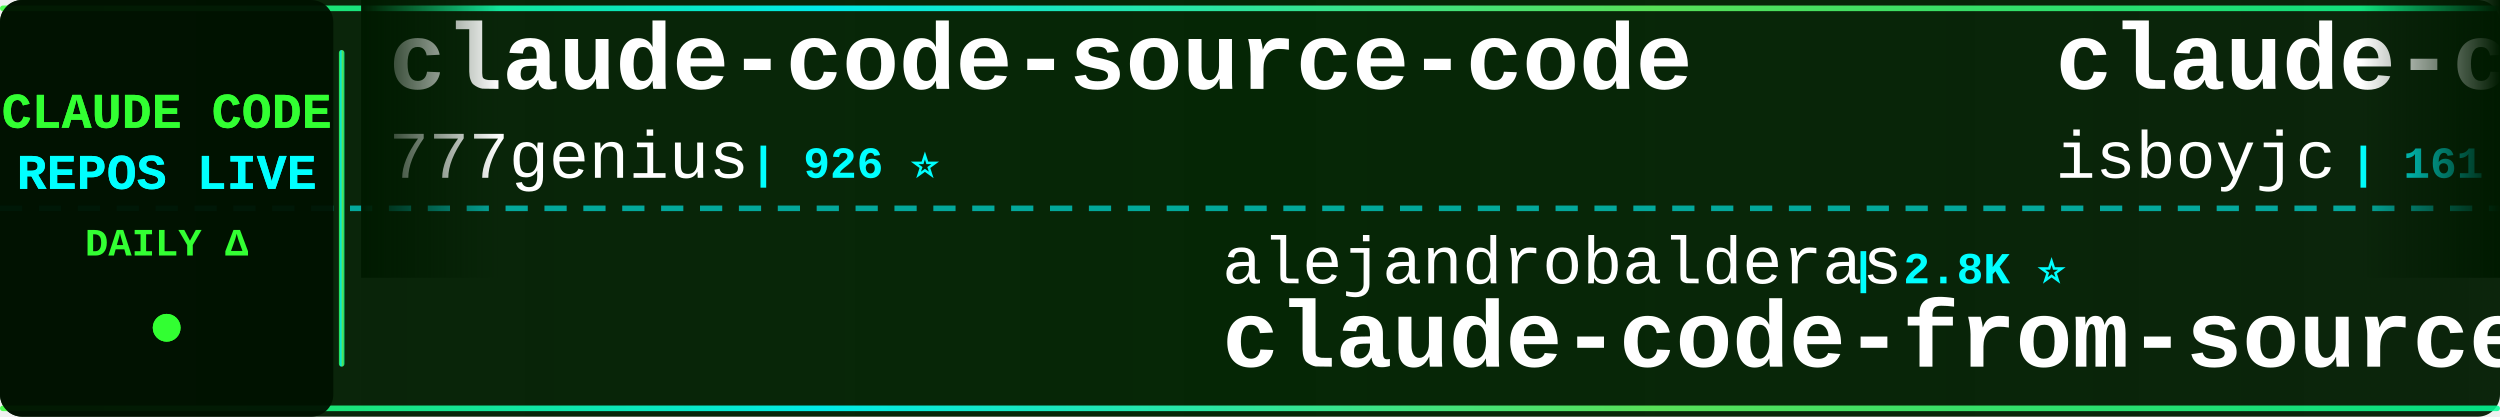
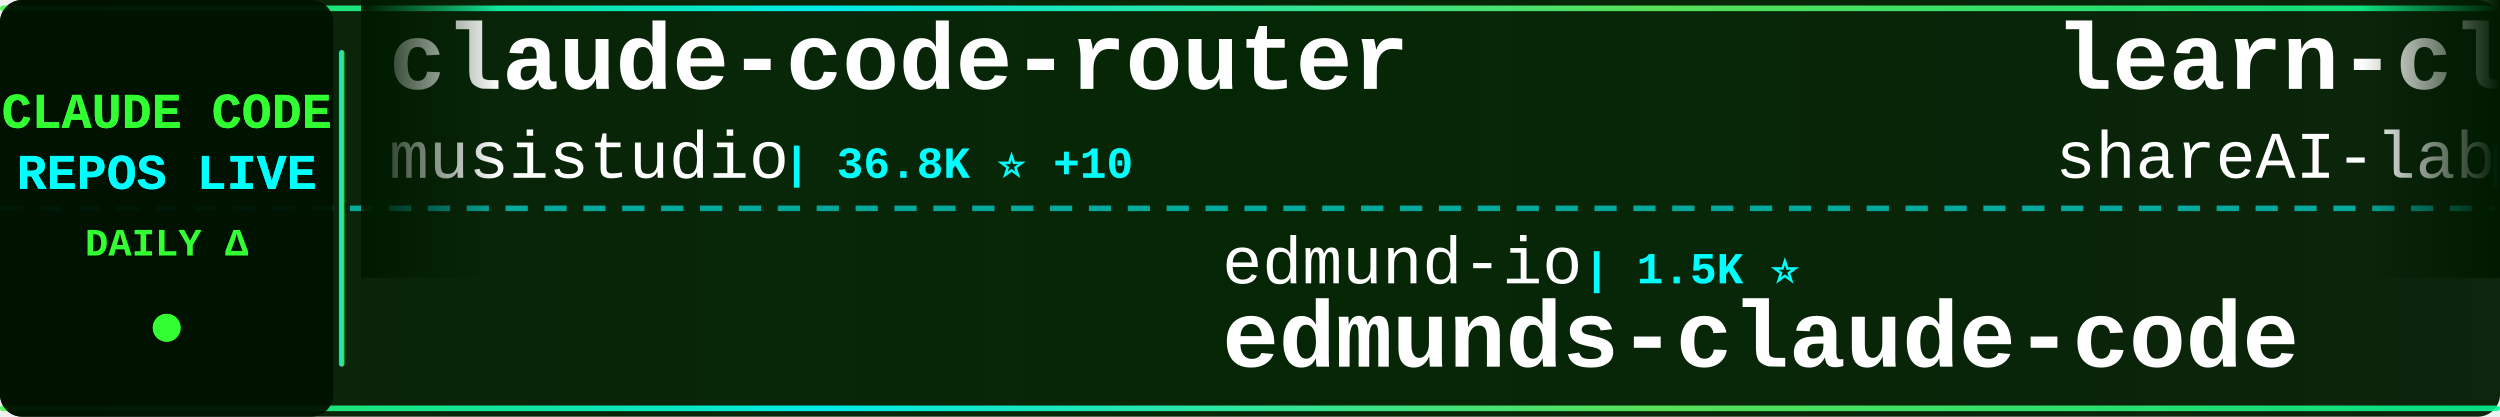
<svg xmlns="http://www.w3.org/2000/svg" width="900" height="150">
  <defs>
    <linearGradient id="tickerBg" x1="0%" y1="0%" x2="100%" y2="0%">
      <stop offset="0%" style="stop-color:#001a00;stop-opacity:0.95" />
      <stop offset="50%" style="stop-color:#002200;stop-opacity:0.98" />
      <stop offset="100%" style="stop-color:#001a00;stop-opacity:0.95" />
    </linearGradient>
    <linearGradient id="borderGrad" x1="0%" y1="0%" x2="100%" y2="0%">
      <stop offset="0%" style="stop-color:#33ff33;stop-opacity:0.85">
        <animate attributeName="stop-opacity" values="0.85;1;0.85" dur="2s" repeatCount="indefinite" />
      </stop>
      <stop offset="33%" style="stop-color:#00ffff;stop-opacity:0.9">
        <animate attributeName="stop-opacity" values="0.9;1;0.9" dur="2.2s" repeatCount="indefinite" />
      </stop>
      <stop offset="66%" style="stop-color:#66ff66;stop-opacity:0.85">
        <animate attributeName="stop-opacity" values="0.85;1;0.85" dur="1.8s" repeatCount="indefinite" />
      </stop>
      <stop offset="100%" style="stop-color:#00ff99;stop-opacity:0.85">
        <animate attributeName="stop-opacity" values="0.85;1;0.85" dur="2s" repeatCount="indefinite" />
      </stop>
    </linearGradient>
    <filter id="textGlow">
      <feGaussianBlur stdDeviation="0.1" result="coloredBlur" />
      <feMerge>
        <feMergeNode in="coloredBlur" />
        <feMergeNode in="SourceGraphic" />
      </feMerge>
    </filter>
    <filter id="metricGlow">
      <feGaussianBlur stdDeviation="0.2" result="coloredBlur" />
      <feMerge>
        <feMergeNode in="coloredBlur" />
        <feMergeNode in="SourceGraphic" />
      </feMerge>
    </filter>
    <linearGradient id="leftFade" x1="0%" y1="0%" x2="100%" y2="0%">
      <stop offset="0%" style="stop-color:#001a00;stop-opacity:1" />
      <stop offset="100%" style="stop-color:#001a00;stop-opacity:0" />
    </linearGradient>
    <linearGradient id="rightFade" x1="0%" y1="0%" x2="100%" y2="0%">
      <stop offset="0%" style="stop-color:#001a00;stop-opacity:0" />
      <stop offset="100%" style="stop-color:#001a00;stop-opacity:1" />
    </linearGradient>
  </defs>
  <rect width="900" height="150" fill="url(#tickerBg)" rx="8" />
  <rect x="0" y="2" width="900" height="2" fill="url(#borderGrad)" rx="1" />
  <rect x="0" y="146" width="900" height="2" fill="url(#borderGrad)" rx="1" />
  <line x1="0" y1="75" x2="900" y2="75" stroke="#00ffff" stroke-width="2" stroke-dasharray="8 6" opacity="0.6" />
  <rect x="0" y="0" width="120" height="150" fill="#001100" opacity="0.95" rx="8" />
  <text x="60" y="46" font-family="'Courier New', monospace" font-size="18" font-weight="bold" fill="#33ff33" text-anchor="middle" filter="url(#textGlow)">
    CLAUDE CODE
  </text>
  <text x="60" y="68" font-family="'Courier New', monospace" font-size="18" font-weight="bold" fill="#00ffff" text-anchor="middle" filter="url(#textGlow)">
    REPOS LIVE
  </text>
  <text x="60" y="92" font-family="'Courier New', monospace" font-size="14" font-weight="bold" fill="#33ff33" text-anchor="middle">
    DAILY Δ
  </text>
  <circle cx="60" cy="118" r="5" fill="#33ff33" filter="url(#metricGlow)">
    <animate attributeName="r" values="4;6;4" dur="1.5s" repeatCount="indefinite" />
    <animate attributeName="opacity" values="0.6;1;0.6" dur="1.5s" repeatCount="indefinite" />
  </circle>
  <rect x="122" y="18" width="2" height="114" fill="url(#borderGrad)" rx="1" />
  <clipPath id="tickerClip">
    <rect x="130" y="0" width="770" height="150" />
  </clipPath>
  <g clip-path="url(#tickerClip)">
    <g id="tickerItems">
      <animateTransform attributeName="transform" attributeType="XML" type="translate" from="0 0" to="-3000 0" dur="54s" repeatCount="indefinite" />
      <g transform="translate(0, 0)">
-         <text x="140" y="32" font-family="'Courier New', monospace" font-size="34" font-weight="bold" fill="#ffffff">claude-code-source-code</text>
-         <text x="140" y="64" font-family="'Courier New', monospace" font-size="24" font-weight="normal" fill="#ffffff" opacity="1.0">777genius</text>
-         <text x="270" y="64" font-family="'Courier New', monospace" font-size="16" font-weight="bold" fill="#00ffff"> | 926 ⭐</text>
+         <text x="140" y="32" font-family="'Courier New', monospace" font-size="34" font-weight="bold" fill="#ffffff">claude-code-router</text>
+         <text x="140" y="64" font-family="'Courier New', monospace" font-size="24" font-weight="normal" fill="#ffffff" opacity="1.0">musistudio</text>
+         <text x="282" y="64" font-family="'Courier New', monospace" font-size="16" font-weight="bold" fill="#00ffff"> | 36.8K ⭐ +10</text>
      </g>
      <g transform="translate(300, 0)">
-         <text x="140" y="102" font-family="'Courier New', monospace" font-size="24" font-weight="normal" fill="#ffffff" opacity="1.0">alejandrobalderas</text>
-         <text x="366" y="102" font-family="'Courier New', monospace" font-size="16" font-weight="bold" fill="#00ffff"> | 2.8K ⭐</text>
-         <text x="140" y="132" font-family="'Courier New', monospace" font-size="34" font-weight="bold" fill="#ffffff">claude-code-from-source</text>
+         <text x="140" y="102" font-family="'Courier New', monospace" font-size="24" font-weight="normal" fill="#ffffff" opacity="1.0">edmund-io</text>
+         <text x="270" y="102" font-family="'Courier New', monospace" font-size="16" font-weight="bold" fill="#00ffff"> | 1.5K ⭐</text>
+         <text x="140" y="132" font-family="'Courier New', monospace" font-size="34" font-weight="bold" fill="#ffffff">edmunds-claude-code</text>
      </g>
      <g transform="translate(600, 0)">
-         <text x="140" y="32" font-family="'Courier New', monospace" font-size="34" font-weight="bold" fill="#ffffff">claude-code</text>
-         <text x="140" y="64" font-family="'Courier New', monospace" font-size="24" font-weight="normal" fill="#ffffff" opacity="1.0">isboyjc</text>
-         <text x="246" y="64" font-family="'Courier New', monospace" font-size="16" font-weight="bold" fill="#00ffff"> | 161 ⭐</text>
+         <text x="140" y="32" font-family="'Courier New', monospace" font-size="34" font-weight="bold" fill="#ffffff">learn-claude-code</text>
+         <text x="140" y="64" font-family="'Courier New', monospace" font-size="24" font-weight="normal" fill="#ffffff" opacity="1.0">shareAI-lab</text>
+         <text x="294" y="64" font-family="'Courier New', monospace" font-size="16" font-weight="bold" fill="#00ffff"> | 74.8K ⭐ +45</text>
      </g>
      <g transform="translate(900, 0)">
-         <text x="140" y="102" font-family="'Courier New', monospace" font-size="24" font-weight="normal" fill="#ffffff" opacity="1.0">Windy3f3f3f3f</text>
-         <text x="318" y="102" font-family="'Courier New', monospace" font-size="16" font-weight="bold" fill="#00ffff"> | 2.6K ⭐ +2</text>
-         <text x="140" y="132" font-family="'Courier New', monospace" font-size="34" font-weight="bold" fill="#ffffff">claude-code-from-scratch</text>
+         <text x="140" y="102" font-family="'Courier New', monospace" font-size="24" font-weight="normal" fill="#ffffff" opacity="1.0">SeemSeam</text>
+         <text x="258" y="102" font-family="'Courier New', monospace" font-size="16" font-weight="bold" fill="#00ffff"> | 3.4K ⭐</text>
+         <text x="140" y="132" font-family="'Courier New', monospace" font-size="34" font-weight="bold" fill="#ffffff">claude_codex_bridge</text>
      </g>
      <g transform="translate(1200, 0)">
-         <text x="140" y="32" font-family="'Courier New', monospace" font-size="34" font-weight="bold" fill="#ffffff">claude-code-proxy</text>
-         <text x="140" y="64" font-family="'Courier New', monospace" font-size="24" font-weight="normal" fill="#ffffff" opacity="1.0">fuergaosi233</text>
-         <text x="306" y="64" font-family="'Courier New', monospace" font-size="16" font-weight="bold" fill="#00ffff"> | 2.8K ⭐</text>
+         <text x="140" y="32" font-family="'Courier New', monospace" font-size="34" font-weight="bold" fill="#ffffff">claude-code-telegram</text>
+         <text x="140" y="64" font-family="'Courier New', monospace" font-size="24" font-weight="normal" fill="#ffffff" opacity="1.0">RichardAtCT</text>
+         <text x="294" y="64" font-family="'Courier New', monospace" font-size="16" font-weight="bold" fill="#00ffff"> | 2.8K ⭐</text>
      </g>
      <g transform="translate(1500, 0)">
-         <text x="140" y="102" font-family="'Courier New', monospace" font-size="24" font-weight="normal" fill="#ffffff" opacity="1.0">Yeachan-Heo</text>
-         <text x="294" y="102" font-family="'Courier New', monospace" font-size="16" font-weight="bold" fill="#00ffff"> | 38.7K ⭐ +6</text>
-         <text x="140" y="132" font-family="'Courier New', monospace" font-size="34" font-weight="bold" fill="#ffffff">oh-my-claudecode</text>
+         <text x="140" y="102" font-family="'Courier New', monospace" font-size="24" font-weight="normal" fill="#ffffff" opacity="1.0">AICoderTudou</text>
+         <text x="306" y="102" font-family="'Courier New', monospace" font-size="16" font-weight="bold" fill="#00ffff"> | 496 ⭐</text>
+         <text x="140" y="132" font-family="'Courier New', monospace" font-size="34" font-weight="bold" fill="#ffffff">claude-code-tudou</text>
      </g>
      <g transform="translate(1800, 0)">
-         <text x="140" y="32" font-family="'Courier New', monospace" font-size="34" font-weight="bold" fill="#ffffff">claude-code-telegram</text>
-         <text x="140" y="64" font-family="'Courier New', monospace" font-size="24" font-weight="normal" fill="#ffffff" opacity="1.0">RichardAtCT</text>
-         <text x="294" y="64" font-family="'Courier New', monospace" font-size="16" font-weight="bold" fill="#00ffff"> | 2.8K ⭐ +1</text>
+         <text x="140" y="32" font-family="'Courier New', monospace" font-size="34" font-weight="bold" fill="#ffffff">claude-code</text>
+         <text x="140" y="64" font-family="'Courier New', monospace" font-size="24" font-weight="normal" fill="#ffffff" opacity="1.0">alex000kim</text>
+         <text x="282" y="64" font-family="'Courier New', monospace" font-size="16" font-weight="bold" fill="#00ffff"> | 233 ⭐</text>
      </g>
      <g transform="translate(2100, 0)">
-         <text x="140" y="102" font-family="'Courier New', monospace" font-size="24" font-weight="normal" fill="#ffffff" opacity="1.0">JrCx7scC</text>
-         <text x="258" y="102" font-family="'Courier New', monospace" font-size="16" font-weight="bold" fill="#00ffff"> | 374 ⭐</text>
+         <text x="140" y="102" font-family="'Courier New', monospace" font-size="24" font-weight="normal" fill="#ffffff" opacity="1.0">Chachamaru127</text>
+         <text x="318" y="102" font-family="'Courier New', monospace" font-size="16" font-weight="bold" fill="#00ffff"> | 3.1K ⭐</text>
+         <text x="140" y="132" font-family="'Courier New', monospace" font-size="34" font-weight="bold" fill="#ffffff">claude-code-harness</text>
+       </g>
+       <g transform="translate(2400, 0)">
+         <text x="140" y="32" font-family="'Courier New', monospace" font-size="34" font-weight="bold" fill="#ffffff">Dive-into-Claude-Code</text>
+         <text x="140" y="64" font-family="'Courier New', monospace" font-size="24" font-weight="normal" fill="#ffffff" opacity="1.0">VILA-Lab</text>
+         <text x="258" y="64" font-family="'Courier New', monospace" font-size="16" font-weight="bold" fill="#00ffff"> | 2.1K ⭐ +1</text>
+       </g>
+       <g transform="translate(2700, 0)">
+         <text x="140" y="102" font-family="'Courier New', monospace" font-size="24" font-weight="normal" fill="#ffffff" opacity="1.0">hangsman</text>
+         <text x="258" y="102" font-family="'Courier New', monospace" font-size="16" font-weight="bold" fill="#00ffff"> | 790 ⭐ -1</text>
        <text x="140" y="132" font-family="'Courier New', monospace" font-size="34" font-weight="bold" fill="#ffffff">claude-code-source</text>
      </g>
-       <g transform="translate(2400, 0)">
-         <text x="140" y="32" font-family="'Courier New', monospace" font-size="34" font-weight="bold" fill="#ffffff">claude_codex_bridge</text>
-         <text x="140" y="64" font-family="'Courier New', monospace" font-size="24" font-weight="normal" fill="#ffffff" opacity="1.0">SeemSeam</text>
-         <text x="258" y="64" font-family="'Courier New', monospace" font-size="16" font-weight="bold" fill="#00ffff"> | 3.4K ⭐ -1</text>
-       </g>
-       <g transform="translate(2700, 0)">
-         <text x="140" y="102" font-family="'Courier New', monospace" font-size="24" font-weight="normal" fill="#ffffff" opacity="1.0">guanshan</text>
-         <text x="258" y="102" font-family="'Courier New', monospace" font-size="16" font-weight="bold" fill="#00ffff"> | 61 ⭐</text>
-         <text x="140" y="132" font-family="'Courier New', monospace" font-size="34" font-weight="bold" fill="#ffffff">ClaudeCode</text>
-       </g>
      <g transform="translate(3000, 0)">
-         <text x="140" y="32" font-family="'Courier New', monospace" font-size="34" font-weight="bold" fill="#ffffff">claude-code-source-code</text>
-         <text x="140" y="64" font-family="'Courier New', monospace" font-size="24" font-weight="normal" fill="#ffffff" opacity="1.0">777genius</text>
-         <text x="270" y="64" font-family="'Courier New', monospace" font-size="16" font-weight="bold" fill="#00ffff"> | 926 ⭐</text>
+         <text x="140" y="32" font-family="'Courier New', monospace" font-size="34" font-weight="bold" fill="#ffffff">claude-code-router</text>
+         <text x="140" y="64" font-family="'Courier New', monospace" font-size="24" font-weight="normal" fill="#ffffff" opacity="1.0">musistudio</text>
+         <text x="282" y="64" font-family="'Courier New', monospace" font-size="16" font-weight="bold" fill="#00ffff"> | 36.8K ⭐ +10</text>
      </g>
      <g transform="translate(3300, 0)">
-         <text x="140" y="102" font-family="'Courier New', monospace" font-size="24" font-weight="normal" fill="#ffffff" opacity="1.0">alejandrobalderas</text>
-         <text x="366" y="102" font-family="'Courier New', monospace" font-size="16" font-weight="bold" fill="#00ffff"> | 2.8K ⭐</text>
-         <text x="140" y="132" font-family="'Courier New', monospace" font-size="34" font-weight="bold" fill="#ffffff">claude-code-from-source</text>
+         <text x="140" y="102" font-family="'Courier New', monospace" font-size="24" font-weight="normal" fill="#ffffff" opacity="1.0">edmund-io</text>
+         <text x="270" y="102" font-family="'Courier New', monospace" font-size="16" font-weight="bold" fill="#00ffff"> | 1.5K ⭐</text>
+         <text x="140" y="132" font-family="'Courier New', monospace" font-size="34" font-weight="bold" fill="#ffffff">edmunds-claude-code</text>
      </g>
      <g transform="translate(3600, 0)">
-         <text x="140" y="32" font-family="'Courier New', monospace" font-size="34" font-weight="bold" fill="#ffffff">claude-code</text>
-         <text x="140" y="64" font-family="'Courier New', monospace" font-size="24" font-weight="normal" fill="#ffffff" opacity="1.0">isboyjc</text>
-         <text x="246" y="64" font-family="'Courier New', monospace" font-size="16" font-weight="bold" fill="#00ffff"> | 161 ⭐</text>
+         <text x="140" y="32" font-family="'Courier New', monospace" font-size="34" font-weight="bold" fill="#ffffff">learn-claude-code</text>
+         <text x="140" y="64" font-family="'Courier New', monospace" font-size="24" font-weight="normal" fill="#ffffff" opacity="1.0">shareAI-lab</text>
+         <text x="294" y="64" font-family="'Courier New', monospace" font-size="16" font-weight="bold" fill="#00ffff"> | 74.8K ⭐ +45</text>
      </g>
      <g transform="translate(3900, 0)">
-         <text x="140" y="102" font-family="'Courier New', monospace" font-size="24" font-weight="normal" fill="#ffffff" opacity="1.0">Windy3f3f3f3f</text>
-         <text x="318" y="102" font-family="'Courier New', monospace" font-size="16" font-weight="bold" fill="#00ffff"> | 2.6K ⭐ +2</text>
-         <text x="140" y="132" font-family="'Courier New', monospace" font-size="34" font-weight="bold" fill="#ffffff">claude-code-from-scratch</text>
+         <text x="140" y="102" font-family="'Courier New', monospace" font-size="24" font-weight="normal" fill="#ffffff" opacity="1.0">SeemSeam</text>
+         <text x="258" y="102" font-family="'Courier New', monospace" font-size="16" font-weight="bold" fill="#00ffff"> | 3.4K ⭐</text>
+         <text x="140" y="132" font-family="'Courier New', monospace" font-size="34" font-weight="bold" fill="#ffffff">claude_codex_bridge</text>
      </g>
    </g>
  </g>
  <rect x="130" y="0" width="50" height="100" fill="url(#leftFade)" />
  <rect x="850" y="0" width="50" height="100" fill="url(#rightFade)" />
</svg>
